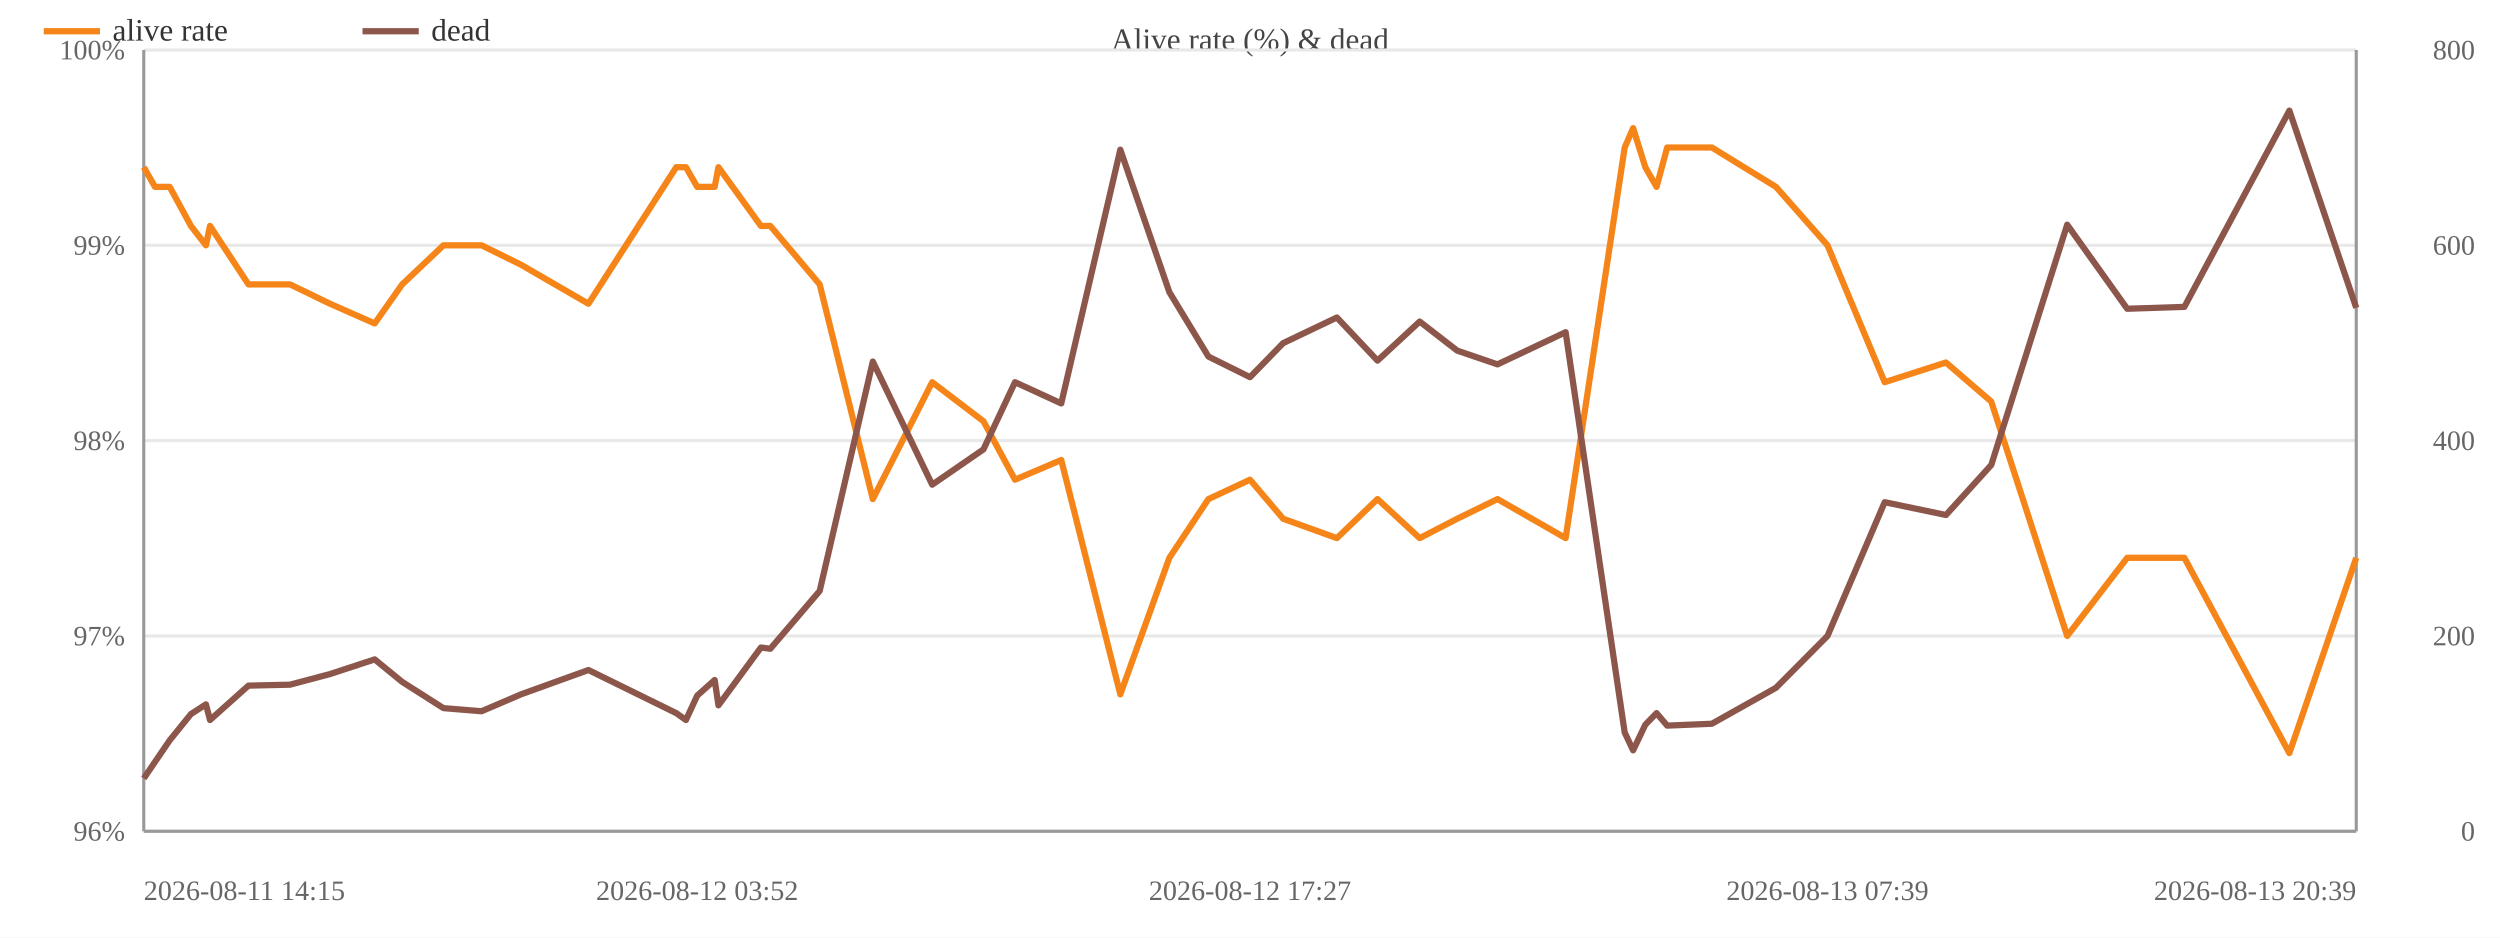
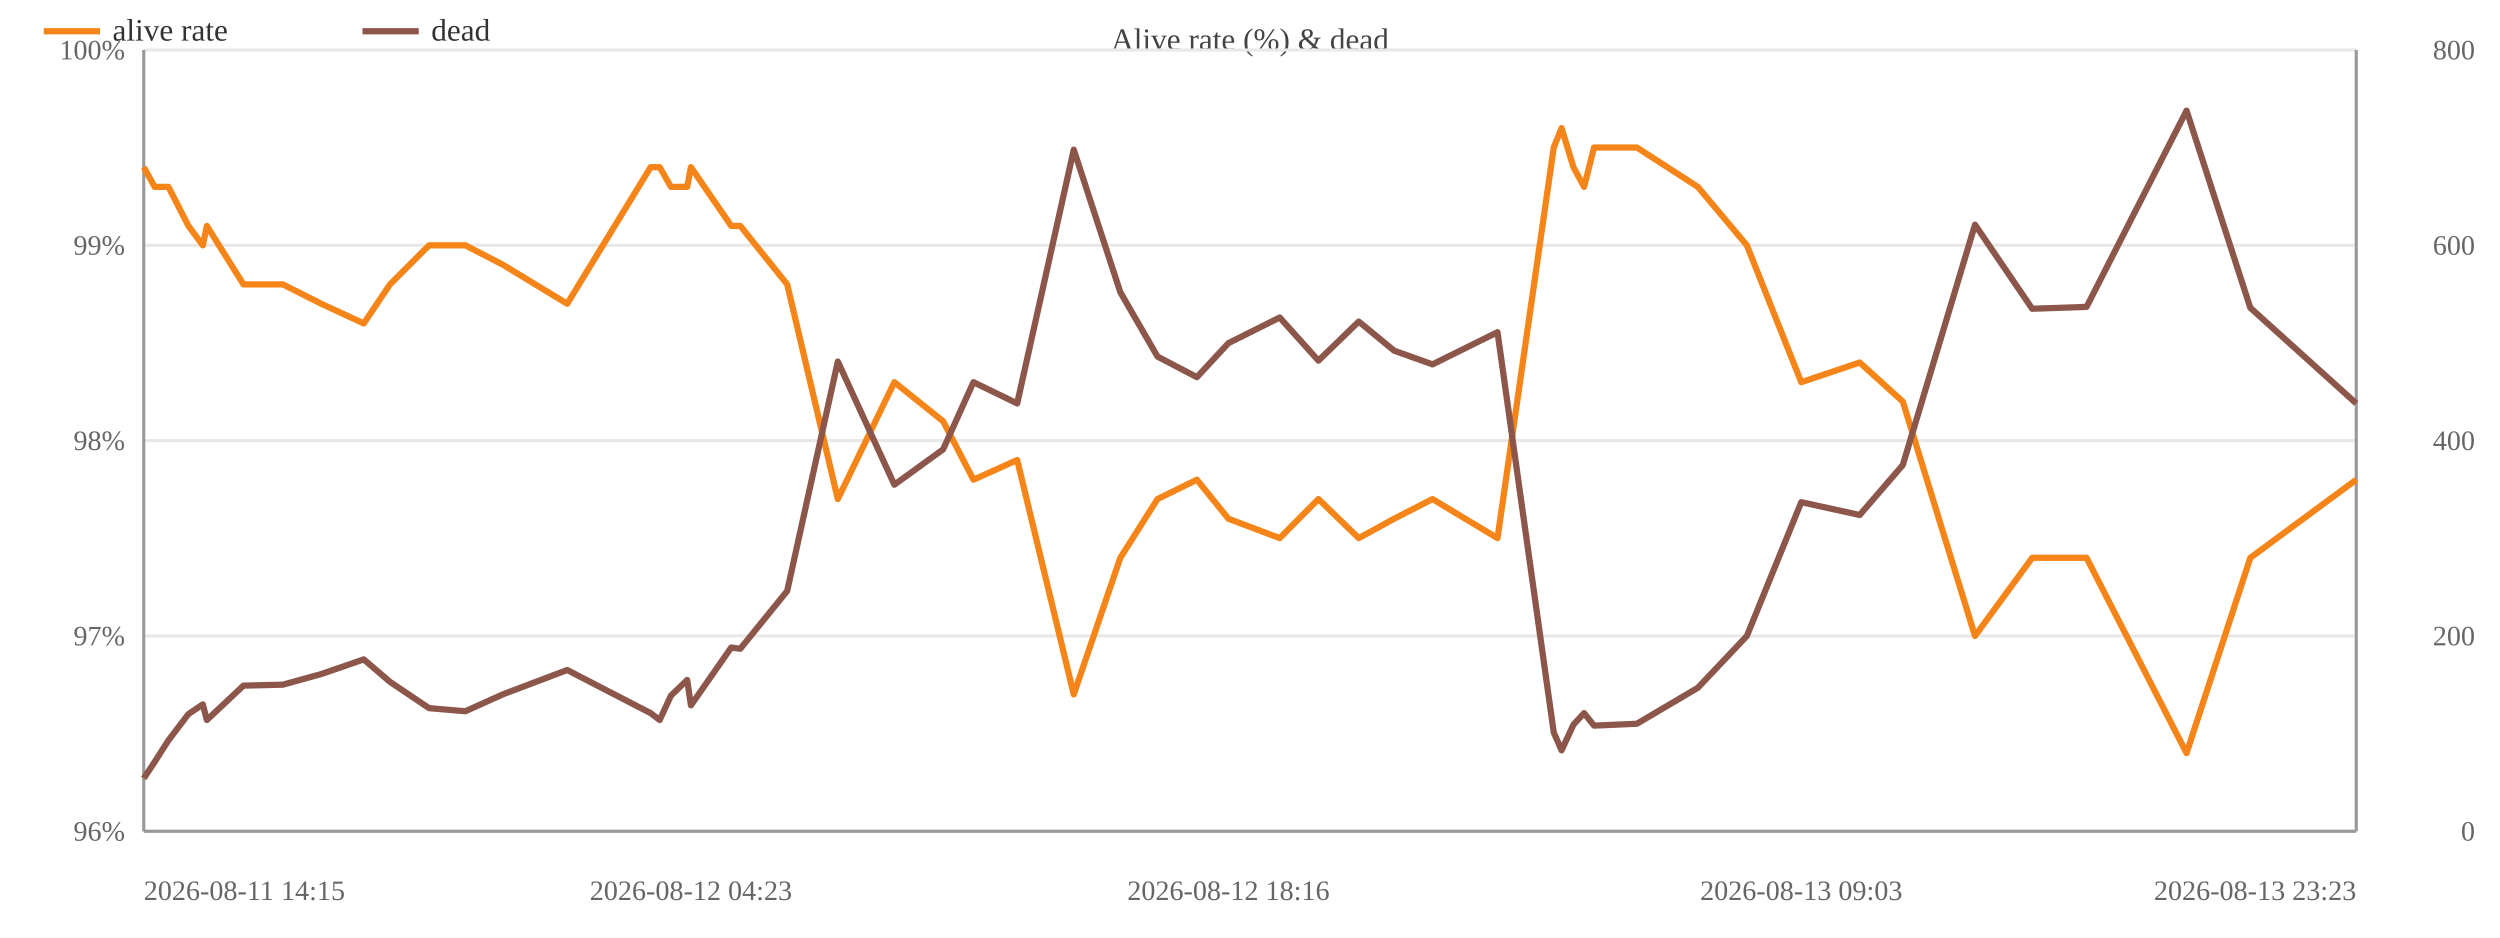
<svg xmlns="http://www.w3.org/2000/svg" width="800" height="300" viewBox="0 0 800 300">
  <rect width="800" height="300" fill="#ffffff" />
  <text x="400.0" y="16" font-size="10" text-anchor="middle" fill="#444">Alive rate (%) &amp; dead</text>
  <line x1="46" y1="266.0" x2="754" y2="266.0" stroke="#e8e8e8" />
  <text x="40" y="269.0" font-size="9" text-anchor="end" fill="#666">96%</text>
  <line x1="46" y1="203.5" x2="754" y2="203.5" stroke="#e8e8e8" />
  <text x="40" y="206.5" font-size="9" text-anchor="end" fill="#666">97%</text>
  <line x1="46" y1="141.0" x2="754" y2="141.0" stroke="#e8e8e8" />
  <text x="40" y="144.0" font-size="9" text-anchor="end" fill="#666">98%</text>
  <line x1="46" y1="78.5" x2="754" y2="78.5" stroke="#e8e8e8" />
  <text x="40" y="81.5" font-size="9" text-anchor="end" fill="#666">99%</text>
  <line x1="46" y1="16.0" x2="754" y2="16.0" stroke="#e8e8e8" />
  <text x="40" y="19.0" font-size="9" text-anchor="end" fill="#666">100%</text>
  <text x="792" y="269.0" font-size="9" text-anchor="end" fill="#666">0</text>
  <text x="792" y="206.5" font-size="9" text-anchor="end" fill="#666">200</text>
  <text x="792" y="144.0" font-size="9" text-anchor="end" fill="#666">400</text>
  <text x="792" y="81.5" font-size="9" text-anchor="end" fill="#666">600</text>
  <text x="792" y="19.0" font-size="9" text-anchor="end" fill="#666">800</text>
  <line x1="754" y1="16" x2="754" y2="266" stroke="#999" />
  <line x1="46" y1="16" x2="46" y2="266" stroke="#999" />
  <line x1="46" y1="266" x2="754" y2="266" stroke="#999" />
-   <polyline fill="none" stroke="#f58518" stroke-width="2" stroke-linejoin="round" points="46.0,53.5 49.6,59.8 54.3,59.8 61.1,72.3 65.9,78.5 67.2,72.3 79.5,91.0 92.8,91.0 105.6,97.2 119.9,103.5 128.7,91.0 141.9,78.5 154.1,78.5 166.7,84.7 188.3,97.2 216.4,53.5 219.5,53.5 223.1,59.8 228.7,59.8 229.9,53.5 243.5,72.3 246.5,72.3 262.3,91.0 279.3,159.7 298.3,122.3 314.7,134.8 324.8,153.5 339.6,147.2 358.5,222.2 374.2,178.5 386.7,159.7 400.0,153.5 410.6,166.0 427.8,172.2 440.8,159.7 454.3,172.2 466.3,166.0 479.2,159.7 501.0,172.2 519.9,47.2 522.6,41.0 526.5,53.5 530.1,59.8 533.5,47.2 547.8,47.2 568.3,59.8 584.8,78.5 603.1,122.3 622.7,116.0 637.2,128.5 661.5,203.5 680.7,178.5 699.0,178.5 732.6,241.0 754.0,178.5" />
+   <polyline fill="none" stroke="#f58518" stroke-width="2" stroke-linejoin="round" points="46.0,53.5 49.5,59.8 53.9,59.8 60.3,72.3 64.9,78.5 66.2,72.3 77.9,91.0 90.5,91.0 102.8,97.2 116.4,103.5 124.8,91.0 137.3,78.5 148.9,78.5 160.9,84.7 181.5,97.2 208.2,53.5 211.1,53.5 214.7,59.8 219.9,59.8 221.1,53.5 234.0,72.3 236.9,72.3 251.9,91.0 268.1,159.7 286.2,122.3 301.8,134.8 311.5,153.5 325.5,147.2 343.6,222.2 358.5,178.5 370.4,159.7 383.0,153.5 393.1,166.0 409.5,172.2 421.9,159.7 434.8,172.2 446.1,166.0 458.4,159.7 479.2,172.2 497.2,47.2 499.7,41.0 503.5,53.5 506.9,59.8 510.1,47.2 523.8,47.2 543.3,59.8 559.0,78.5 576.4,122.3 595.1,116.0 608.9,128.5 632.0,203.5 650.3,178.5 667.7,178.5 699.7,241.0 720.1,178.5 754.0,153.5" />
  <circle cx="46.0" cy="53.5" r="4" fill="transparent" />
-   <circle cx="49.6" cy="59.8" r="4" fill="transparent" />
-   <circle cx="54.3" cy="59.8" r="4" fill="transparent" />
-   <circle cx="61.1" cy="72.3" r="4" fill="transparent" />
-   <circle cx="65.9" cy="78.5" r="4" fill="transparent" />
-   <circle cx="67.2" cy="72.3" r="4" fill="transparent" />
-   <circle cx="79.5" cy="91.0" r="4" fill="transparent" />
-   <circle cx="92.8" cy="91.0" r="4" fill="transparent" />
-   <circle cx="105.6" cy="97.2" r="4" fill="transparent" />
-   <circle cx="119.9" cy="103.5" r="4" fill="transparent" />
-   <circle cx="128.7" cy="91.0" r="4" fill="transparent" />
-   <circle cx="141.9" cy="78.5" r="4" fill="transparent" />
-   <circle cx="154.1" cy="78.5" r="4" fill="transparent" />
-   <circle cx="166.7" cy="84.7" r="4" fill="transparent" />
-   <circle cx="188.3" cy="97.2" r="4" fill="transparent" />
-   <circle cx="216.4" cy="53.5" r="4" fill="transparent" />
-   <circle cx="219.5" cy="53.5" r="4" fill="transparent" />
-   <circle cx="223.1" cy="59.8" r="4" fill="transparent" />
-   <circle cx="228.7" cy="59.8" r="4" fill="transparent" />
-   <circle cx="229.9" cy="53.5" r="4" fill="transparent" />
-   <circle cx="243.5" cy="72.3" r="4" fill="transparent" />
-   <circle cx="246.5" cy="72.3" r="4" fill="transparent" />
-   <circle cx="262.3" cy="91.0" r="4" fill="transparent" />
-   <circle cx="279.3" cy="159.7" r="4" fill="transparent" />
-   <circle cx="298.3" cy="122.3" r="4" fill="transparent" />
-   <circle cx="314.7" cy="134.8" r="4" fill="transparent" />
-   <circle cx="324.8" cy="153.5" r="4" fill="transparent" />
-   <circle cx="339.6" cy="147.2" r="4" fill="transparent" />
-   <circle cx="358.5" cy="222.2" r="4" fill="transparent" />
-   <circle cx="374.2" cy="178.5" r="4" fill="transparent" />
-   <circle cx="386.7" cy="159.7" r="4" fill="transparent" />
-   <circle cx="400.0" cy="153.5" r="4" fill="transparent" />
-   <circle cx="410.6" cy="166.0" r="4" fill="transparent" />
-   <circle cx="427.8" cy="172.2" r="4" fill="transparent" />
-   <circle cx="440.8" cy="159.7" r="4" fill="transparent" />
-   <circle cx="454.3" cy="172.2" r="4" fill="transparent" />
-   <circle cx="466.3" cy="166.0" r="4" fill="transparent" />
-   <circle cx="479.2" cy="159.7" r="4" fill="transparent" />
-   <circle cx="501.0" cy="172.2" r="4" fill="transparent" />
-   <circle cx="519.9" cy="47.2" r="4" fill="transparent" />
-   <circle cx="522.6" cy="41.0" r="4" fill="transparent" />
-   <circle cx="526.5" cy="53.5" r="4" fill="transparent" />
-   <circle cx="530.1" cy="59.8" r="4" fill="transparent" />
-   <circle cx="533.5" cy="47.2" r="4" fill="transparent" />
-   <circle cx="547.8" cy="47.2" r="4" fill="transparent" />
-   <circle cx="568.3" cy="59.8" r="4" fill="transparent" />
-   <circle cx="584.8" cy="78.5" r="4" fill="transparent" />
-   <circle cx="603.1" cy="122.3" r="4" fill="transparent" />
-   <circle cx="622.7" cy="116.0" r="4" fill="transparent" />
-   <circle cx="637.2" cy="128.5" r="4" fill="transparent" />
-   <circle cx="661.5" cy="203.5" r="4" fill="transparent" />
-   <circle cx="680.7" cy="178.5" r="4" fill="transparent" />
-   <circle cx="699.0" cy="178.5" r="4" fill="transparent" />
-   <circle cx="732.6" cy="241.0" r="4" fill="transparent" />
-   <circle cx="754.0" cy="178.5" r="4" fill="transparent" />
-   <polyline fill="none" stroke="#8c564b" stroke-width="2" stroke-linejoin="round" points="46.0,249.1 49.6,243.8 54.3,236.9 61.1,228.5 65.9,225.4 67.2,230.4 79.5,219.4 92.8,219.1 105.6,215.7 119.9,211.0 128.7,218.2 141.9,226.6 154.1,227.6 166.7,222.2 188.3,214.4 216.4,228.2 219.5,230.4 223.1,222.6 228.7,217.6 229.9,225.7 243.5,207.2 246.5,207.6 262.3,189.1 279.3,115.7 298.3,155.1 314.7,143.8 324.8,122.3 339.6,129.1 358.5,47.9 374.2,93.5 386.7,114.1 400.0,120.7 410.6,109.8 427.8,101.6 440.8,115.4 454.3,102.9 466.3,112.2 479.2,116.6 501.0,106.3 519.9,234.4 522.6,240.1 526.5,231.9 530.1,228.2 533.5,232.2 547.8,231.6 568.3,220.1 584.8,203.5 603.1,160.7 622.7,164.8 637.2,148.8 661.5,71.9 680.7,98.8 699.0,98.2 732.6,35.4 754.0,98.5" />
+   <circle cx="49.5" cy="59.8" r="4" fill="transparent" />
+   <circle cx="53.9" cy="59.8" r="4" fill="transparent" />
+   <circle cx="60.3" cy="72.3" r="4" fill="transparent" />
+   <circle cx="64.9" cy="78.5" r="4" fill="transparent" />
+   <circle cx="66.2" cy="72.3" r="4" fill="transparent" />
+   <circle cx="77.9" cy="91.0" r="4" fill="transparent" />
+   <circle cx="90.5" cy="91.0" r="4" fill="transparent" />
+   <circle cx="102.8" cy="97.2" r="4" fill="transparent" />
+   <circle cx="116.4" cy="103.5" r="4" fill="transparent" />
+   <circle cx="124.8" cy="91.0" r="4" fill="transparent" />
+   <circle cx="137.3" cy="78.5" r="4" fill="transparent" />
+   <circle cx="148.9" cy="78.5" r="4" fill="transparent" />
+   <circle cx="160.9" cy="84.7" r="4" fill="transparent" />
+   <circle cx="181.5" cy="97.2" r="4" fill="transparent" />
+   <circle cx="208.2" cy="53.5" r="4" fill="transparent" />
+   <circle cx="211.1" cy="53.5" r="4" fill="transparent" />
+   <circle cx="214.7" cy="59.8" r="4" fill="transparent" />
+   <circle cx="219.9" cy="59.8" r="4" fill="transparent" />
+   <circle cx="221.1" cy="53.5" r="4" fill="transparent" />
+   <circle cx="234.0" cy="72.3" r="4" fill="transparent" />
+   <circle cx="236.9" cy="72.3" r="4" fill="transparent" />
+   <circle cx="251.9" cy="91.0" r="4" fill="transparent" />
+   <circle cx="268.1" cy="159.7" r="4" fill="transparent" />
+   <circle cx="286.2" cy="122.3" r="4" fill="transparent" />
+   <circle cx="301.8" cy="134.8" r="4" fill="transparent" />
+   <circle cx="311.5" cy="153.5" r="4" fill="transparent" />
+   <circle cx="325.5" cy="147.2" r="4" fill="transparent" />
+   <circle cx="343.6" cy="222.2" r="4" fill="transparent" />
+   <circle cx="358.5" cy="178.5" r="4" fill="transparent" />
+   <circle cx="370.4" cy="159.7" r="4" fill="transparent" />
+   <circle cx="383.0" cy="153.5" r="4" fill="transparent" />
+   <circle cx="393.1" cy="166.0" r="4" fill="transparent" />
+   <circle cx="409.5" cy="172.2" r="4" fill="transparent" />
+   <circle cx="421.9" cy="159.7" r="4" fill="transparent" />
+   <circle cx="434.8" cy="172.2" r="4" fill="transparent" />
+   <circle cx="446.1" cy="166.0" r="4" fill="transparent" />
+   <circle cx="458.4" cy="159.7" r="4" fill="transparent" />
+   <circle cx="479.2" cy="172.2" r="4" fill="transparent" />
+   <circle cx="497.2" cy="47.2" r="4" fill="transparent" />
+   <circle cx="499.7" cy="41.0" r="4" fill="transparent" />
+   <circle cx="503.5" cy="53.5" r="4" fill="transparent" />
+   <circle cx="506.9" cy="59.8" r="4" fill="transparent" />
+   <circle cx="510.1" cy="47.2" r="4" fill="transparent" />
+   <circle cx="523.8" cy="47.2" r="4" fill="transparent" />
+   <circle cx="543.3" cy="59.8" r="4" fill="transparent" />
+   <circle cx="559.0" cy="78.5" r="4" fill="transparent" />
+   <circle cx="576.4" cy="122.3" r="4" fill="transparent" />
+   <circle cx="595.1" cy="116.0" r="4" fill="transparent" />
+   <circle cx="608.9" cy="128.5" r="4" fill="transparent" />
+   <circle cx="632.0" cy="203.5" r="4" fill="transparent" />
+   <circle cx="650.3" cy="178.5" r="4" fill="transparent" />
+   <circle cx="667.7" cy="178.5" r="4" fill="transparent" />
+   <circle cx="699.7" cy="241.0" r="4" fill="transparent" />
+   <circle cx="720.1" cy="178.5" r="4" fill="transparent" />
+   <circle cx="754.0" cy="153.5" r="4" fill="transparent" />
+   <polyline fill="none" stroke="#8c564b" stroke-width="2" stroke-linejoin="round" points="46.0,249.1 49.5,243.8 53.9,236.9 60.3,228.5 64.9,225.4 66.2,230.4 77.9,219.4 90.5,219.1 102.8,215.7 116.4,211.0 124.8,218.2 137.3,226.6 148.9,227.6 160.9,222.2 181.5,214.4 208.2,228.2 211.1,230.4 214.7,222.6 219.9,217.6 221.1,225.7 234.0,207.2 236.9,207.6 251.9,189.1 268.1,115.7 286.2,155.1 301.8,143.8 311.5,122.3 325.5,129.1 343.6,47.9 358.5,93.5 370.4,114.1 383.0,120.7 393.1,109.8 409.5,101.6 421.9,115.4 434.8,102.9 446.1,112.2 458.4,116.6 479.2,106.3 497.2,234.4 499.7,240.1 503.5,231.9 506.9,228.2 510.1,232.2 523.8,231.6 543.3,220.1 559.0,203.5 576.4,160.7 595.1,164.8 608.9,148.8 632.0,71.9 650.3,98.8 667.7,98.2 699.7,35.4 720.1,98.5 754.0,129.1" />
  <circle cx="46.0" cy="249.1" r="4" fill="transparent" />
-   <circle cx="49.6" cy="243.8" r="4" fill="transparent" />
-   <circle cx="54.3" cy="236.9" r="4" fill="transparent" />
-   <circle cx="61.1" cy="228.5" r="4" fill="transparent" />
-   <circle cx="65.9" cy="225.4" r="4" fill="transparent" />
-   <circle cx="67.2" cy="230.4" r="4" fill="transparent" />
-   <circle cx="79.5" cy="219.4" r="4" fill="transparent" />
-   <circle cx="92.8" cy="219.1" r="4" fill="transparent" />
-   <circle cx="105.6" cy="215.7" r="4" fill="transparent" />
-   <circle cx="119.9" cy="211.0" r="4" fill="transparent" />
-   <circle cx="128.7" cy="218.2" r="4" fill="transparent" />
-   <circle cx="141.9" cy="226.6" r="4" fill="transparent" />
-   <circle cx="154.1" cy="227.6" r="4" fill="transparent" />
-   <circle cx="166.7" cy="222.2" r="4" fill="transparent" />
-   <circle cx="188.3" cy="214.4" r="4" fill="transparent" />
-   <circle cx="216.4" cy="228.2" r="4" fill="transparent" />
-   <circle cx="219.5" cy="230.4" r="4" fill="transparent" />
-   <circle cx="223.1" cy="222.6" r="4" fill="transparent" />
-   <circle cx="228.7" cy="217.6" r="4" fill="transparent" />
-   <circle cx="229.9" cy="225.7" r="4" fill="transparent" />
-   <circle cx="243.5" cy="207.2" r="4" fill="transparent" />
-   <circle cx="246.5" cy="207.6" r="4" fill="transparent" />
-   <circle cx="262.3" cy="189.1" r="4" fill="transparent" />
-   <circle cx="279.3" cy="115.7" r="4" fill="transparent" />
-   <circle cx="298.3" cy="155.1" r="4" fill="transparent" />
-   <circle cx="314.7" cy="143.8" r="4" fill="transparent" />
-   <circle cx="324.8" cy="122.3" r="4" fill="transparent" />
-   <circle cx="339.6" cy="129.1" r="4" fill="transparent" />
-   <circle cx="358.5" cy="47.9" r="4" fill="transparent" />
-   <circle cx="374.2" cy="93.5" r="4" fill="transparent" />
-   <circle cx="386.7" cy="114.1" r="4" fill="transparent" />
-   <circle cx="400.0" cy="120.7" r="4" fill="transparent" />
-   <circle cx="410.6" cy="109.8" r="4" fill="transparent" />
-   <circle cx="427.8" cy="101.6" r="4" fill="transparent" />
-   <circle cx="440.8" cy="115.4" r="4" fill="transparent" />
-   <circle cx="454.3" cy="102.9" r="4" fill="transparent" />
-   <circle cx="466.3" cy="112.2" r="4" fill="transparent" />
-   <circle cx="479.2" cy="116.6" r="4" fill="transparent" />
-   <circle cx="501.0" cy="106.3" r="4" fill="transparent" />
-   <circle cx="519.9" cy="234.4" r="4" fill="transparent" />
-   <circle cx="522.6" cy="240.1" r="4" fill="transparent" />
-   <circle cx="526.5" cy="231.9" r="4" fill="transparent" />
-   <circle cx="530.1" cy="228.2" r="4" fill="transparent" />
-   <circle cx="533.5" cy="232.2" r="4" fill="transparent" />
-   <circle cx="547.8" cy="231.6" r="4" fill="transparent" />
-   <circle cx="568.3" cy="220.1" r="4" fill="transparent" />
-   <circle cx="584.8" cy="203.5" r="4" fill="transparent" />
-   <circle cx="603.1" cy="160.7" r="4" fill="transparent" />
-   <circle cx="622.7" cy="164.8" r="4" fill="transparent" />
-   <circle cx="637.2" cy="148.8" r="4" fill="transparent" />
-   <circle cx="661.5" cy="71.9" r="4" fill="transparent" />
-   <circle cx="680.7" cy="98.8" r="4" fill="transparent" />
-   <circle cx="699.0" cy="98.2" r="4" fill="transparent" />
-   <circle cx="732.6" cy="35.4" r="4" fill="transparent" />
-   <circle cx="754.0" cy="98.5" r="4" fill="transparent" />
+   <circle cx="49.5" cy="243.8" r="4" fill="transparent" />
+   <circle cx="53.9" cy="236.9" r="4" fill="transparent" />
+   <circle cx="60.3" cy="228.5" r="4" fill="transparent" />
+   <circle cx="64.9" cy="225.4" r="4" fill="transparent" />
+   <circle cx="66.2" cy="230.4" r="4" fill="transparent" />
+   <circle cx="77.9" cy="219.4" r="4" fill="transparent" />
+   <circle cx="90.5" cy="219.1" r="4" fill="transparent" />
+   <circle cx="102.8" cy="215.7" r="4" fill="transparent" />
+   <circle cx="116.4" cy="211.0" r="4" fill="transparent" />
+   <circle cx="124.8" cy="218.2" r="4" fill="transparent" />
+   <circle cx="137.3" cy="226.6" r="4" fill="transparent" />
+   <circle cx="148.9" cy="227.6" r="4" fill="transparent" />
+   <circle cx="160.9" cy="222.2" r="4" fill="transparent" />
+   <circle cx="181.5" cy="214.4" r="4" fill="transparent" />
+   <circle cx="208.2" cy="228.2" r="4" fill="transparent" />
+   <circle cx="211.1" cy="230.4" r="4" fill="transparent" />
+   <circle cx="214.7" cy="222.6" r="4" fill="transparent" />
+   <circle cx="219.9" cy="217.6" r="4" fill="transparent" />
+   <circle cx="221.1" cy="225.7" r="4" fill="transparent" />
+   <circle cx="234.0" cy="207.2" r="4" fill="transparent" />
+   <circle cx="236.9" cy="207.6" r="4" fill="transparent" />
+   <circle cx="251.9" cy="189.1" r="4" fill="transparent" />
+   <circle cx="268.1" cy="115.7" r="4" fill="transparent" />
+   <circle cx="286.2" cy="155.1" r="4" fill="transparent" />
+   <circle cx="301.8" cy="143.8" r="4" fill="transparent" />
+   <circle cx="311.5" cy="122.3" r="4" fill="transparent" />
+   <circle cx="325.5" cy="129.1" r="4" fill="transparent" />
+   <circle cx="343.6" cy="47.9" r="4" fill="transparent" />
+   <circle cx="358.5" cy="93.5" r="4" fill="transparent" />
+   <circle cx="370.4" cy="114.1" r="4" fill="transparent" />
+   <circle cx="383.0" cy="120.7" r="4" fill="transparent" />
+   <circle cx="393.1" cy="109.8" r="4" fill="transparent" />
+   <circle cx="409.5" cy="101.6" r="4" fill="transparent" />
+   <circle cx="421.9" cy="115.4" r="4" fill="transparent" />
+   <circle cx="434.8" cy="102.9" r="4" fill="transparent" />
+   <circle cx="446.1" cy="112.2" r="4" fill="transparent" />
+   <circle cx="458.4" cy="116.6" r="4" fill="transparent" />
+   <circle cx="479.2" cy="106.3" r="4" fill="transparent" />
+   <circle cx="497.2" cy="234.4" r="4" fill="transparent" />
+   <circle cx="499.7" cy="240.1" r="4" fill="transparent" />
+   <circle cx="503.5" cy="231.9" r="4" fill="transparent" />
+   <circle cx="506.9" cy="228.2" r="4" fill="transparent" />
+   <circle cx="510.1" cy="232.2" r="4" fill="transparent" />
+   <circle cx="523.8" cy="231.6" r="4" fill="transparent" />
+   <circle cx="543.3" cy="220.1" r="4" fill="transparent" />
+   <circle cx="559.0" cy="203.5" r="4" fill="transparent" />
+   <circle cx="576.4" cy="160.7" r="4" fill="transparent" />
+   <circle cx="595.1" cy="164.8" r="4" fill="transparent" />
+   <circle cx="608.9" cy="148.8" r="4" fill="transparent" />
+   <circle cx="632.0" cy="71.9" r="4" fill="transparent" />
+   <circle cx="650.3" cy="98.8" r="4" fill="transparent" />
+   <circle cx="667.7" cy="98.2" r="4" fill="transparent" />
+   <circle cx="699.7" cy="35.4" r="4" fill="transparent" />
+   <circle cx="720.1" cy="98.5" r="4" fill="transparent" />
+   <circle cx="754.0" cy="129.1" r="4" fill="transparent" />
  <text x="46.0" y="288" font-size="9" text-anchor="start" fill="#666">2026-08-11 14:15</text>
-   <text x="223.1" y="288" font-size="9" text-anchor="middle" fill="#666">2026-08-12 03:52</text>
-   <text x="400.0" y="288" font-size="9" text-anchor="middle" fill="#666">2026-08-12 17:27</text>
-   <text x="584.8" y="288" font-size="9" text-anchor="middle" fill="#666">2026-08-13 07:39</text>
-   <text x="754.0" y="288" font-size="9" text-anchor="end" fill="#666">2026-08-13 20:39</text>
+   <text x="221.1" y="288" font-size="9" text-anchor="middle" fill="#666">2026-08-12 04:23</text>
+   <text x="393.1" y="288" font-size="9" text-anchor="middle" fill="#666">2026-08-12 18:16</text>
+   <text x="576.4" y="288" font-size="9" text-anchor="middle" fill="#666">2026-08-13 09:03</text>
+   <text x="754.0" y="288" font-size="9" text-anchor="end" fill="#666">2026-08-13 23:23</text>
  <line x1="14" y1="10" x2="32" y2="10" stroke="#f58518" stroke-width="2" />
  <text x="36" y="13" font-size="10" fill="#333">alive rate</text>
  <line x1="116.0" y1="10" x2="134.0" y2="10" stroke="#8c564b" stroke-width="2" />
  <text x="138.0" y="13" font-size="10" fill="#333">dead</text>
</svg>
